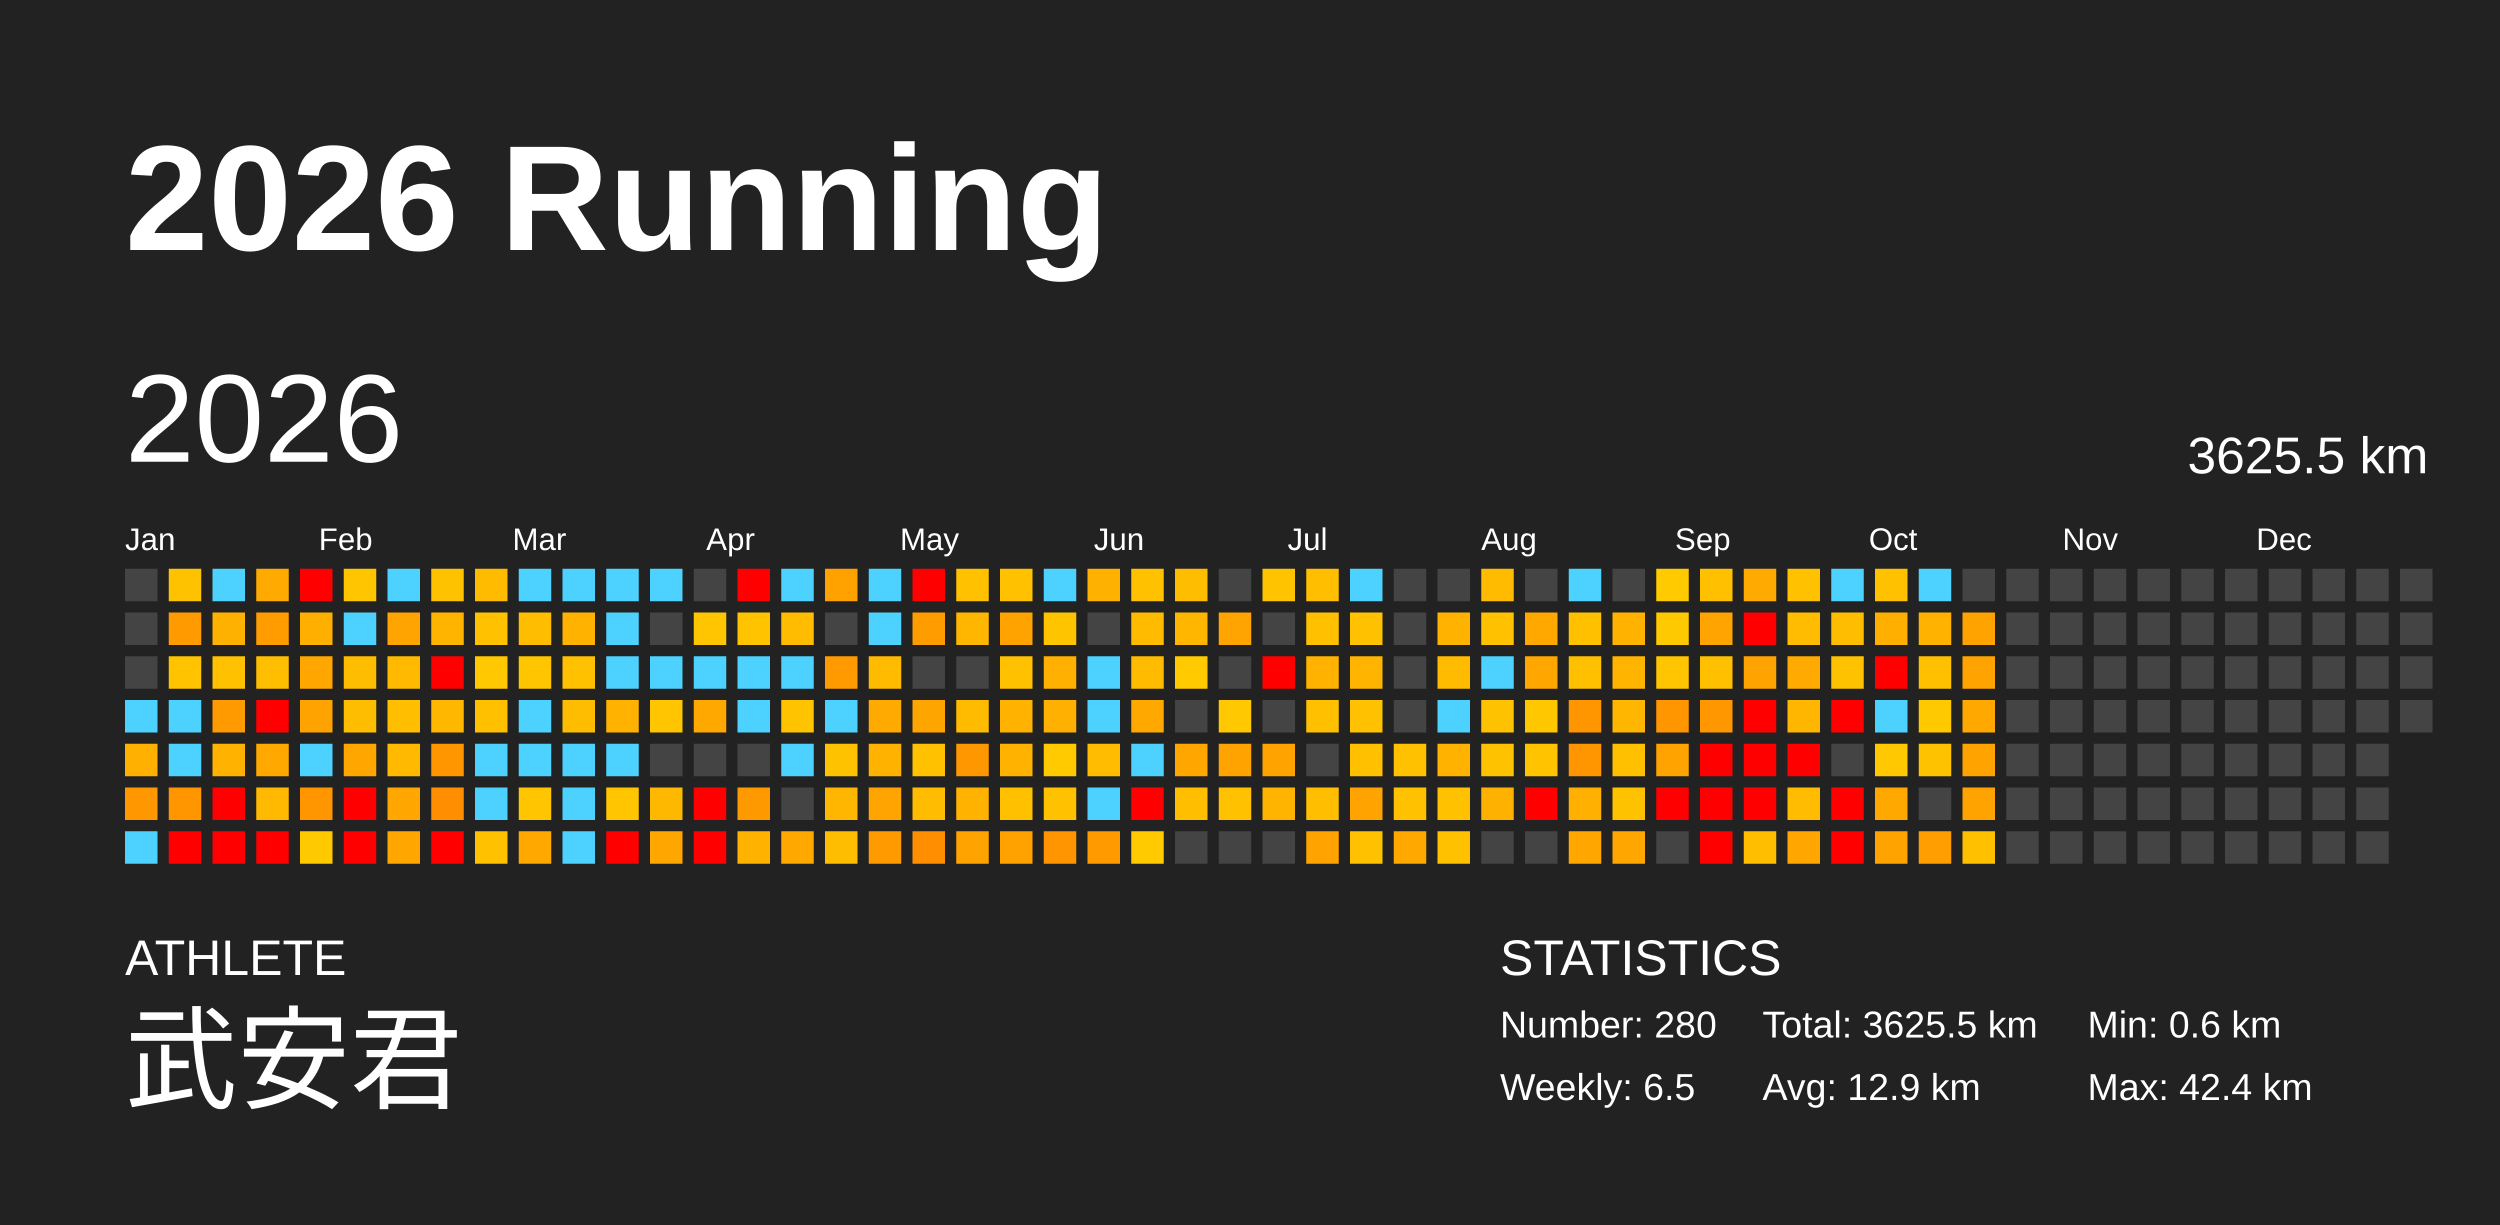
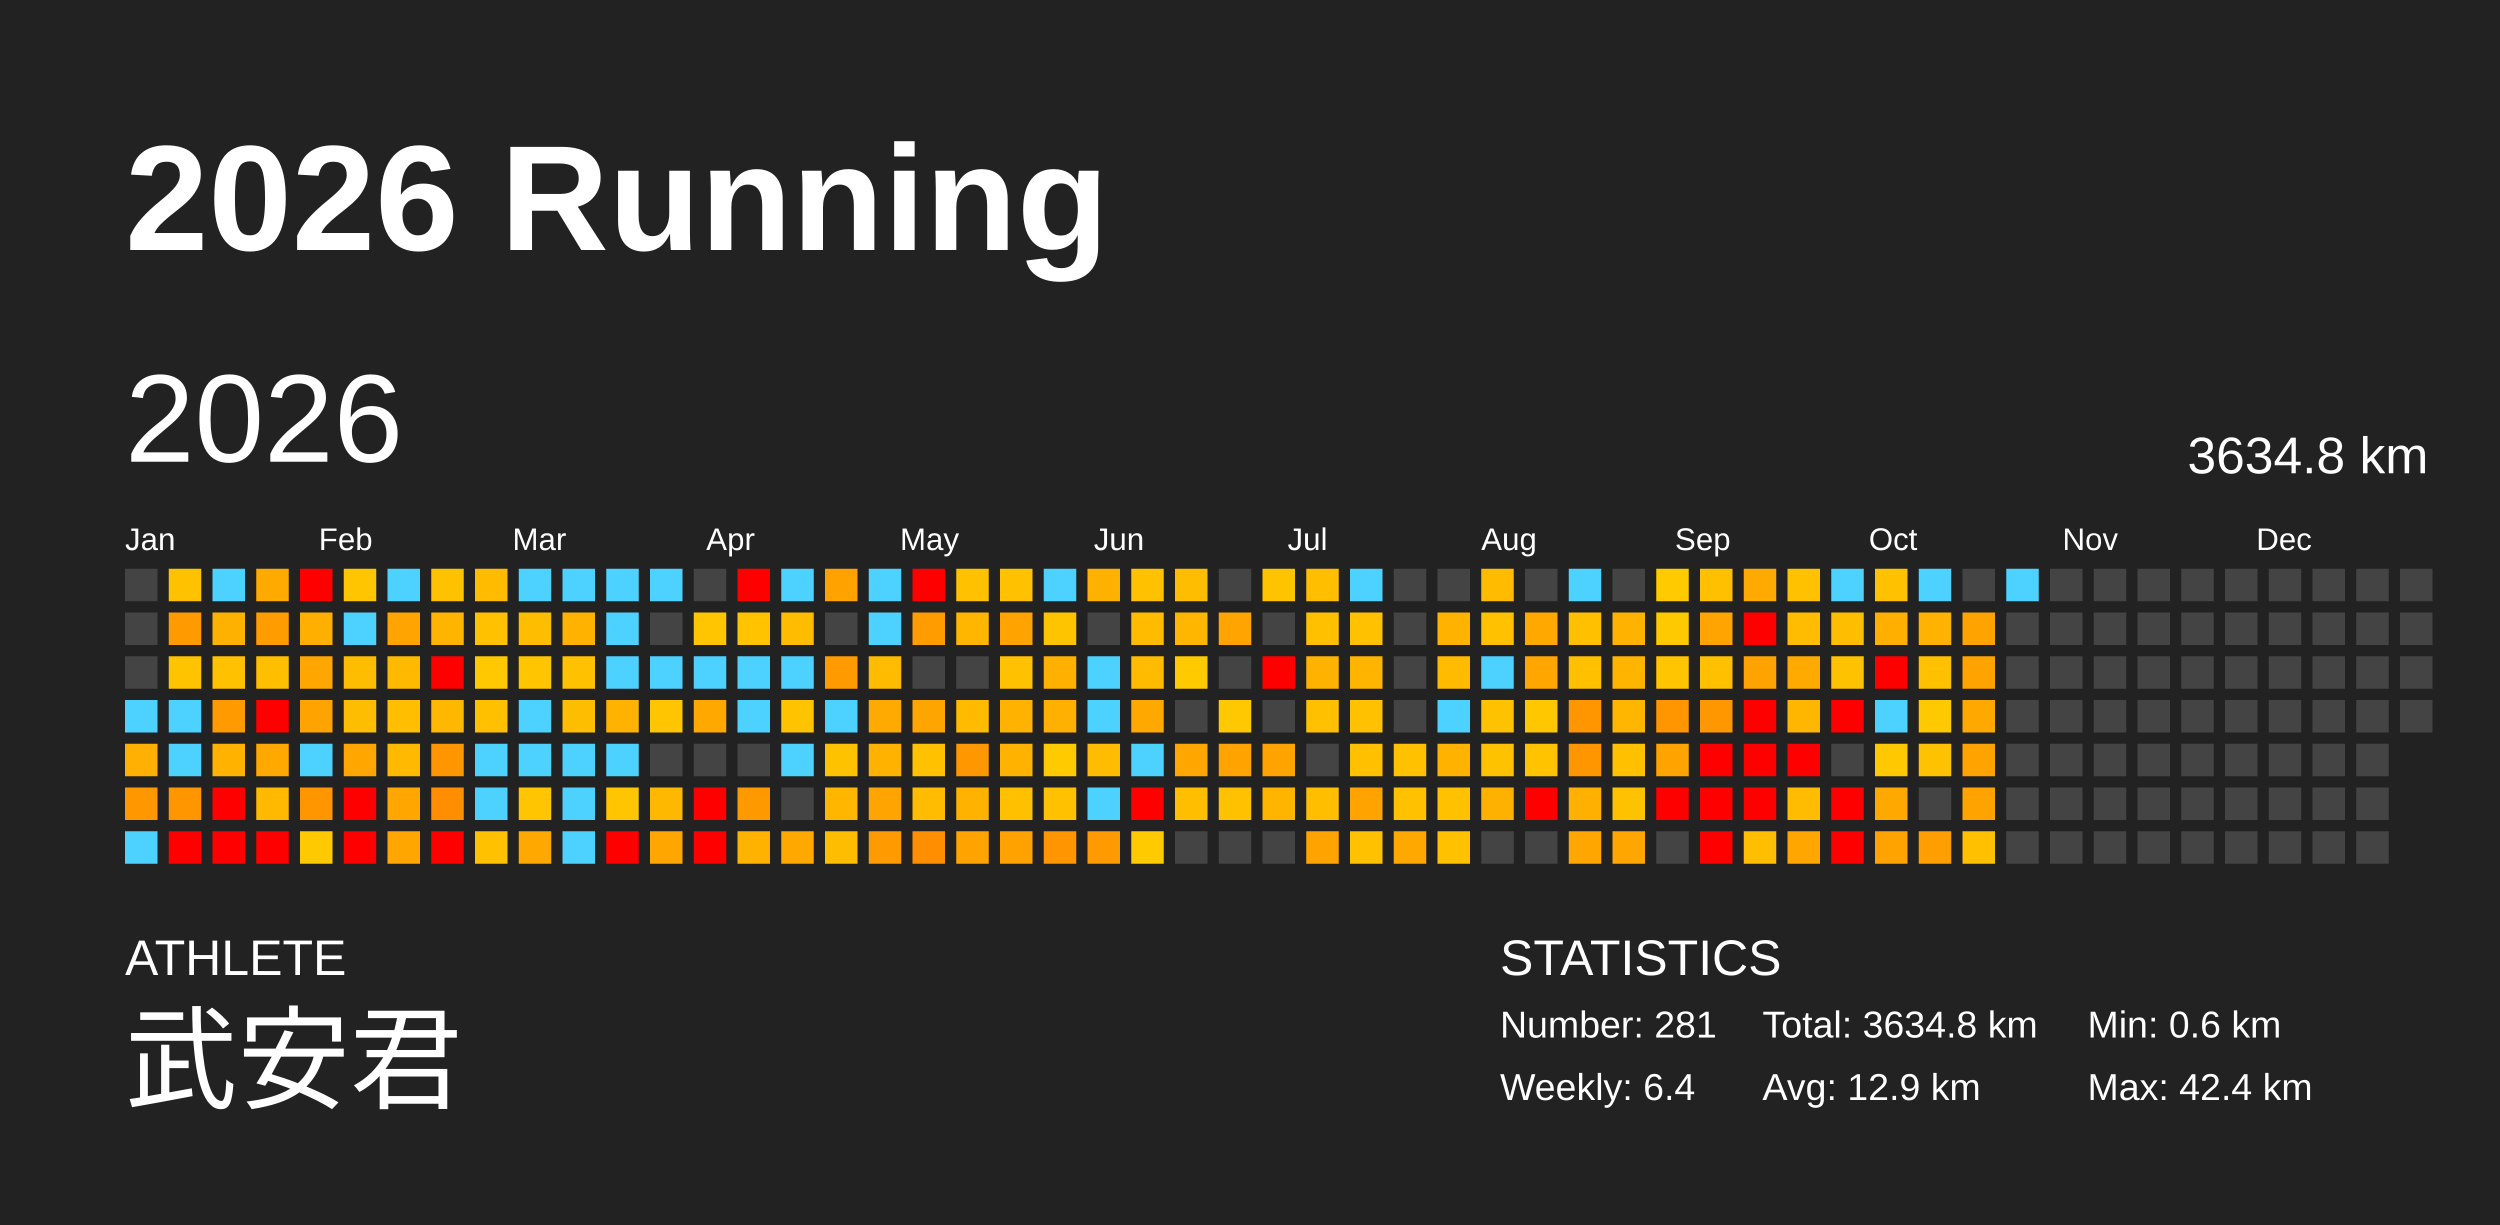
<svg xmlns="http://www.w3.org/2000/svg" baseProfile="full" height="98mm" version="1.1" viewBox="0,0,200,98" width="200mm">
  <defs />
  <rect fill="#222222" height="98" width="200" x="0" y="0" />
  <text fill="#FFFFFF" style="font-size:12px; font-family:Arial; font-weight:bold;" x="10" y="20">2026 Running</text>
  <text fill="#FFFFFF" style="font-size:4px; font-family:Arial" x="10" y="78">ATHLETE</text>
  <text fill="#FFFFFF" style="font-size:9px; font-family:Arial" x="10" y="88">武安君</text>
  <text fill="#FFFFFF" style="font-size:4px; font-family:Arial" x="120" y="78">STATISTICS</text>
-   <text fill="#FFFFFF" style="font-size:3px; font-family:Arial" x="120" y="83">Number: 280</text>
-   <text fill="#FFFFFF" style="font-size:3px; font-family:Arial" x="120" y="88">Weekly: 6.5</text>
-   <text fill="#FFFFFF" style="font-size:3px; font-family:Arial" x="141" y="83">Total: 3625.5 km</text>
+   <text fill="#FFFFFF" style="font-size:3px; font-family:Arial" x="120" y="83">Number: 281</text>
+   <text fill="#FFFFFF" style="font-size:3px; font-family:Arial" x="120" y="88">Weekly: 6.4</text>
+   <text fill="#FFFFFF" style="font-size:3px; font-family:Arial" x="141" y="83">Total: 3634.8 km</text>
  <text fill="#FFFFFF" style="font-size:3px; font-family:Arial" x="141" y="88">Avg: 12.9 km</text>
  <text fill="#FFFFFF" style="font-size:3px; font-family:Arial" x="167" y="83">Min: 0.6 km</text>
  <text fill="#FFFFFF" style="font-size:3px; font-family:Arial" x="167" y="88">Max: 42.4 km</text>
  <text dominant-baseline="hanging" fill="#FFFFFF" style="font-size:10.0px; font-family:Arial;" x="10" y="30">2026</text>
-   <text dominant-baseline="hanging" fill="#FFFFFF" style="font-size:4.125px; font-family:Arial;" x="175" y="35">3625.5 km</text>
+   <text dominant-baseline="hanging" fill="#FFFFFF" style="font-size:4.125px; font-family:Arial;" x="175" y="35">3634.8 km</text>
  <text fill="#FFFFFF" style="font-size:2.5px; font-family:Arial" x="10.0" y="44">Jan</text>
  <text fill="#FFFFFF" style="font-size:2.5px; font-family:Arial" x="25.5" y="44">Feb</text>
  <text fill="#FFFFFF" style="font-size:2.5px; font-family:Arial" x="41.0" y="44">Mar</text>
  <text fill="#FFFFFF" style="font-size:2.5px; font-family:Arial" x="56.5" y="44">Apr</text>
  <text fill="#FFFFFF" style="font-size:2.5px; font-family:Arial" x="72.0" y="44">May</text>
  <text fill="#FFFFFF" style="font-size:2.5px; font-family:Arial" x="87.5" y="44">Jun</text>
  <text fill="#FFFFFF" style="font-size:2.5px; font-family:Arial" x="103.0" y="44">Jul</text>
  <text fill="#FFFFFF" style="font-size:2.5px; font-family:Arial" x="118.5" y="44">Aug</text>
  <text fill="#FFFFFF" style="font-size:2.5px; font-family:Arial" x="134.0" y="44">Sep</text>
  <text fill="#FFFFFF" style="font-size:2.5px; font-family:Arial" x="149.5" y="44">Oct</text>
  <text fill="#FFFFFF" style="font-size:2.5px; font-family:Arial" x="165.0" y="44">Nov</text>
  <text fill="#FFFFFF" style="font-size:2.5px; font-family:Arial" x="180.5" y="44">Dec</text>
  <rect fill="#444444" height="2.6" width="2.6" x="10.0" y="45.5" />
  <rect fill="#444444" height="2.6" width="2.6" x="10.0" y="49.0" />
  <rect fill="#444444" height="2.6" width="2.6" x="10.0" y="52.5" />
  <rect fill="#4dd2ff" height="2.6" width="2.6" x="10.0" y="56.0" />
  <rect fill="#ffb000" height="2.6" width="2.6" x="10.0" y="59.5" />
  <rect fill="#ff9800" height="2.6" width="2.6" x="10.0" y="63.0" />
  <rect fill="#4dd2ff" height="2.6" width="2.6" x="10.0" y="66.5" />
  <rect fill="#ffc200" height="2.6" width="2.6" x="13.5" y="45.5" />
  <rect fill="#ff9b00" height="2.6" width="2.6" x="13.5" y="49.0" />
  <rect fill="#ffc300" height="2.6" width="2.6" x="13.5" y="52.5" />
  <rect fill="#4dd2ff" height="2.6" width="2.6" x="13.5" y="56.0" />
  <rect fill="#4dd2ff" height="2.6" width="2.6" x="13.5" y="59.5" />
  <rect fill="#ff9600" height="2.6" width="2.6" x="13.5" y="63.0" />
  <rect fill="red" height="2.6" width="2.6" x="13.5" y="66.5" />
  <rect fill="#4dd2ff" height="2.6" width="2.6" x="17.0" y="45.5" />
  <rect fill="#ffb100" height="2.6" width="2.6" x="17.0" y="49.0" />
  <rect fill="#ffc100" height="2.6" width="2.6" x="17.0" y="52.5" />
  <rect fill="#ff9a00" height="2.6" width="2.6" x="17.0" y="56.0" />
  <rect fill="#ffb300" height="2.6" width="2.6" x="17.0" y="59.5" />
  <rect fill="red" height="2.6" width="2.6" x="17.0" y="63.0" />
  <rect fill="red" height="2.6" width="2.6" x="17.0" y="66.5" />
  <rect fill="#ffaa00" height="2.6" width="2.6" x="20.5" y="45.5" />
  <rect fill="#ff9d00" height="2.6" width="2.6" x="20.5" y="49.0" />
  <rect fill="#ffbf00" height="2.6" width="2.6" x="20.5" y="52.5" />
  <rect fill="red" height="2.6" width="2.6" x="20.5" y="56.0" />
  <rect fill="#ffa900" height="2.6" width="2.6" x="20.5" y="59.5" />
  <rect fill="#ffb900" height="2.6" width="2.6" x="20.5" y="63.0" />
  <rect fill="red" height="2.6" width="2.6" x="20.5" y="66.5" />
  <rect fill="red" height="2.6" width="2.6" x="24.0" y="45.5" />
  <rect fill="#ffaf00" height="2.6" width="2.6" x="24.0" y="49.0" />
  <rect fill="#ffa700" height="2.6" width="2.6" x="24.0" y="52.5" />
  <rect fill="#ffa300" height="2.6" width="2.6" x="24.0" y="56.0" />
  <rect fill="#4dd2ff" height="2.6" width="2.6" x="24.0" y="59.5" />
  <rect fill="#ff9600" height="2.6" width="2.6" x="24.0" y="63.0" />
  <rect fill="#ffc900" height="2.6" width="2.6" x="24.0" y="66.5" />
  <rect fill="#ffc600" height="2.6" width="2.6" x="27.5" y="45.5" />
  <rect fill="#4dd2ff" height="2.6" width="2.6" x="27.5" y="49.0" />
  <rect fill="#ffbd00" height="2.6" width="2.6" x="27.5" y="52.5" />
  <rect fill="#ffbd00" height="2.6" width="2.6" x="27.5" y="56.0" />
  <rect fill="#ffa700" height="2.6" width="2.6" x="27.5" y="59.5" />
  <rect fill="red" height="2.6" width="2.6" x="27.5" y="63.0" />
  <rect fill="red" height="2.6" width="2.6" x="27.5" y="66.5" />
  <rect fill="#4dd2ff" height="2.6" width="2.6" x="31.0" y="45.5" />
  <rect fill="#ffa400" height="2.6" width="2.6" x="31.0" y="49.0" />
  <rect fill="#ffba00" height="2.6" width="2.6" x="31.0" y="52.5" />
  <rect fill="#ffbe00" height="2.6" width="2.6" x="31.0" y="56.0" />
  <rect fill="#ffba00" height="2.6" width="2.6" x="31.0" y="59.5" />
  <rect fill="#ffa700" height="2.6" width="2.6" x="31.0" y="63.0" />
  <rect fill="#ffa600" height="2.6" width="2.6" x="31.0" y="66.5" />
  <rect fill="#ffc200" height="2.6" width="2.6" x="34.5" y="45.5" />
  <rect fill="#ffb500" height="2.6" width="2.6" x="34.5" y="49.0" />
  <rect fill="red" height="2.6" width="2.6" x="34.5" y="52.5" />
  <rect fill="#ffb700" height="2.6" width="2.6" x="34.5" y="56.0" />
  <rect fill="#ff9600" height="2.6" width="2.6" x="34.5" y="59.5" />
  <rect fill="#ff8f00" height="2.6" width="2.6" x="34.5" y="63.0" />
  <rect fill="red" height="2.6" width="2.6" x="34.5" y="66.5" />
  <rect fill="#ffbb00" height="2.6" width="2.6" x="38.0" y="45.5" />
  <rect fill="#ffc100" height="2.6" width="2.6" x="38.0" y="49.0" />
  <rect fill="#ffc800" height="2.6" width="2.6" x="38.0" y="52.5" />
  <rect fill="#ffc000" height="2.6" width="2.6" x="38.0" y="56.0" />
  <rect fill="#4dd2ff" height="2.6" width="2.6" x="38.0" y="59.5" />
  <rect fill="#4dd2ff" height="2.6" width="2.6" x="38.0" y="63.0" />
  <rect fill="#ffc100" height="2.6" width="2.6" x="38.0" y="66.5" />
  <rect fill="#4dd2ff" height="2.6" width="2.6" x="41.5" y="45.5" />
  <rect fill="#ffbd00" height="2.6" width="2.6" x="41.5" y="49.0" />
  <rect fill="#ffc600" height="2.6" width="2.6" x="41.5" y="52.5" />
  <rect fill="#4dd2ff" height="2.6" width="2.6" x="41.5" y="56.0" />
  <rect fill="#4dd2ff" height="2.6" width="2.6" x="41.5" y="59.5" />
  <rect fill="#ffc500" height="2.6" width="2.6" x="41.5" y="63.0" />
  <rect fill="#ffa800" height="2.6" width="2.6" x="41.5" y="66.5" />
  <rect fill="#4dd2ff" height="2.6" width="2.6" x="45.0" y="45.5" />
  <rect fill="#ffb300" height="2.6" width="2.6" x="45.0" y="49.0" />
  <rect fill="#ffc100" height="2.6" width="2.6" x="45.0" y="52.5" />
  <rect fill="#ffbd00" height="2.6" width="2.6" x="45.0" y="56.0" />
  <rect fill="#4dd2ff" height="2.6" width="2.6" x="45.0" y="59.5" />
  <rect fill="#4dd2ff" height="2.6" width="2.6" x="45.0" y="63.0" />
  <rect fill="#4dd2ff" height="2.6" width="2.6" x="45.0" y="66.5" />
  <rect fill="#4dd2ff" height="2.6" width="2.6" x="48.5" y="45.5" />
  <rect fill="#4dd2ff" height="2.6" width="2.6" x="48.5" y="49.0" />
  <rect fill="#4dd2ff" height="2.6" width="2.6" x="48.5" y="52.5" />
  <rect fill="#ffb300" height="2.6" width="2.6" x="48.5" y="56.0" />
  <rect fill="#4dd2ff" height="2.6" width="2.6" x="48.5" y="59.5" />
  <rect fill="#ffc500" height="2.6" width="2.6" x="48.5" y="63.0" />
  <rect fill="red" height="2.6" width="2.6" x="48.5" y="66.5" />
  <rect fill="#4dd2ff" height="2.6" width="2.6" x="52.0" y="45.5" />
  <rect fill="#444444" height="2.6" width="2.6" x="52.0" y="49.0" />
  <rect fill="#4dd2ff" height="2.6" width="2.6" x="52.0" y="52.5" />
  <rect fill="#ffc500" height="2.6" width="2.6" x="52.0" y="56.0" />
  <rect fill="#444444" height="2.6" width="2.6" x="52.0" y="59.5" />
  <rect fill="#ffb800" height="2.6" width="2.6" x="52.0" y="63.0" />
  <rect fill="#ffa600" height="2.6" width="2.6" x="52.0" y="66.5" />
  <rect fill="#444444" height="2.6" width="2.6" x="55.5" y="45.5" />
  <rect fill="#ffc500" height="2.6" width="2.6" x="55.5" y="49.0" />
  <rect fill="#4dd2ff" height="2.6" width="2.6" x="55.5" y="52.5" />
  <rect fill="#ffa800" height="2.6" width="2.6" x="55.5" y="56.0" />
  <rect fill="#444444" height="2.6" width="2.6" x="55.5" y="59.5" />
  <rect fill="red" height="2.6" width="2.6" x="55.5" y="63.0" />
  <rect fill="red" height="2.6" width="2.6" x="55.5" y="66.5" />
  <rect fill="red" height="2.6" width="2.6" x="59.0" y="45.5" />
  <rect fill="#ffc300" height="2.6" width="2.6" x="59.0" y="49.0" />
  <rect fill="#4dd2ff" height="2.6" width="2.6" x="59.0" y="52.5" />
  <rect fill="#4dd2ff" height="2.6" width="2.6" x="59.0" y="56.0" />
  <rect fill="#444444" height="2.6" width="2.6" x="59.0" y="59.5" />
  <rect fill="#ff9900" height="2.6" width="2.6" x="59.0" y="63.0" />
  <rect fill="#ffb300" height="2.6" width="2.6" x="59.0" y="66.5" />
  <rect fill="#4dd2ff" height="2.6" width="2.6" x="62.5" y="45.5" />
  <rect fill="#ffbc00" height="2.6" width="2.6" x="62.5" y="49.0" />
  <rect fill="#4dd2ff" height="2.6" width="2.6" x="62.5" y="52.5" />
  <rect fill="#ffc300" height="2.6" width="2.6" x="62.5" y="56.0" />
  <rect fill="#4dd2ff" height="2.6" width="2.6" x="62.5" y="59.5" />
  <rect fill="#444444" height="2.6" width="2.6" x="62.5" y="63.0" />
  <rect fill="#ffa800" height="2.6" width="2.6" x="62.5" y="66.5" />
  <rect fill="#ffa200" height="2.6" width="2.6" x="66.0" y="45.5" />
  <rect fill="#444444" height="2.6" width="2.6" x="66.0" y="49.0" />
  <rect fill="#ff9b00" height="2.6" width="2.6" x="66.0" y="52.5" />
  <rect fill="#4dd2ff" height="2.6" width="2.6" x="66.0" y="56.0" />
  <rect fill="#ffc200" height="2.6" width="2.6" x="66.0" y="59.5" />
  <rect fill="#ffb600" height="2.6" width="2.6" x="66.0" y="63.0" />
  <rect fill="#ffbd00" height="2.6" width="2.6" x="66.0" y="66.5" />
  <rect fill="#4dd2ff" height="2.6" width="2.6" x="69.5" y="45.5" />
  <rect fill="#4dd2ff" height="2.6" width="2.6" x="69.5" y="49.0" />
  <rect fill="#ffbb00" height="2.6" width="2.6" x="69.5" y="52.5" />
  <rect fill="#ffaa00" height="2.6" width="2.6" x="69.5" y="56.0" />
  <rect fill="#ffb200" height="2.6" width="2.6" x="69.5" y="59.5" />
  <rect fill="#ffa400" height="2.6" width="2.6" x="69.5" y="63.0" />
  <rect fill="#ff9b00" height="2.6" width="2.6" x="69.5" y="66.5" />
  <rect fill="red" height="2.6" width="2.6" x="73.0" y="45.5" />
  <rect fill="#ff9c00" height="2.6" width="2.6" x="73.0" y="49.0" />
  <rect fill="#444444" height="2.6" width="2.6" x="73.0" y="52.5" />
  <rect fill="#ffa500" height="2.6" width="2.6" x="73.0" y="56.0" />
  <rect fill="#ffc100" height="2.6" width="2.6" x="73.0" y="59.5" />
  <rect fill="#ffbc00" height="2.6" width="2.6" x="73.0" y="63.0" />
  <rect fill="#ff8f00" height="2.6" width="2.6" x="73.0" y="66.5" />
  <rect fill="#ffc100" height="2.6" width="2.6" x="76.5" y="45.5" />
  <rect fill="#ffb600" height="2.6" width="2.6" x="76.5" y="49.0" />
  <rect fill="#444444" height="2.6" width="2.6" x="76.5" y="52.5" />
  <rect fill="#ffbb00" height="2.6" width="2.6" x="76.5" y="56.0" />
  <rect fill="#ff9800" height="2.6" width="2.6" x="76.5" y="59.5" />
  <rect fill="#ffb300" height="2.6" width="2.6" x="76.5" y="63.0" />
  <rect fill="#ffa300" height="2.6" width="2.6" x="76.5" y="66.5" />
  <rect fill="#ffc100" height="2.6" width="2.6" x="80.0" y="45.5" />
  <rect fill="#ffa300" height="2.6" width="2.6" x="80.0" y="49.0" />
  <rect fill="#ffc100" height="2.6" width="2.6" x="80.0" y="52.5" />
  <rect fill="#ffb300" height="2.6" width="2.6" x="80.0" y="56.0" />
  <rect fill="#ffb300" height="2.6" width="2.6" x="80.0" y="59.5" />
  <rect fill="#ffc000" height="2.6" width="2.6" x="80.0" y="63.0" />
  <rect fill="#ffa200" height="2.6" width="2.6" x="80.0" y="66.5" />
  <rect fill="#4dd2ff" height="2.6" width="2.6" x="83.5" y="45.5" />
  <rect fill="#ffc400" height="2.6" width="2.6" x="83.5" y="49.0" />
  <rect fill="#ffb000" height="2.6" width="2.6" x="83.5" y="52.5" />
  <rect fill="#ffb000" height="2.6" width="2.6" x="83.5" y="56.0" />
  <rect fill="#ffca00" height="2.6" width="2.6" x="83.5" y="59.5" />
  <rect fill="#ffc100" height="2.6" width="2.6" x="83.5" y="63.0" />
  <rect fill="#ff9500" height="2.6" width="2.6" x="83.5" y="66.5" />
  <rect fill="#ffb100" height="2.6" width="2.6" x="87.0" y="45.5" />
  <rect fill="#444444" height="2.6" width="2.6" x="87.0" y="49.0" />
  <rect fill="#4dd2ff" height="2.6" width="2.6" x="87.0" y="52.5" />
  <rect fill="#4dd2ff" height="2.6" width="2.6" x="87.0" y="56.0" />
  <rect fill="#ffbc00" height="2.6" width="2.6" x="87.0" y="59.5" />
  <rect fill="#4dd2ff" height="2.6" width="2.6" x="87.0" y="63.0" />
  <rect fill="#ff9a00" height="2.6" width="2.6" x="87.0" y="66.5" />
  <rect fill="#ffc100" height="2.6" width="2.6" x="90.5" y="45.5" />
  <rect fill="#ffbb00" height="2.6" width="2.6" x="90.5" y="49.0" />
  <rect fill="#ffbb00" height="2.6" width="2.6" x="90.5" y="52.5" />
  <rect fill="#ffa800" height="2.6" width="2.6" x="90.5" y="56.0" />
  <rect fill="#4dd2ff" height="2.6" width="2.6" x="90.5" y="59.5" />
  <rect fill="red" height="2.6" width="2.6" x="90.5" y="63.0" />
  <rect fill="#ffca00" height="2.6" width="2.6" x="90.5" y="66.5" />
  <rect fill="#ffbd00" height="2.6" width="2.6" x="94.0" y="45.5" />
  <rect fill="#ffb600" height="2.6" width="2.6" x="94.0" y="49.0" />
  <rect fill="#ffca00" height="2.6" width="2.6" x="94.0" y="52.5" />
  <rect fill="#444444" height="2.6" width="2.6" x="94.0" y="56.0" />
  <rect fill="#ffa600" height="2.6" width="2.6" x="94.0" y="59.5" />
  <rect fill="#ffbf00" height="2.6" width="2.6" x="94.0" y="63.0" />
  <rect fill="#444444" height="2.6" width="2.6" x="94.0" y="66.5" />
  <rect fill="#444444" height="2.6" width="2.6" x="97.5" y="45.5" />
  <rect fill="#ffa400" height="2.6" width="2.6" x="97.5" y="49.0" />
  <rect fill="#444444" height="2.6" width="2.6" x="97.5" y="52.5" />
  <rect fill="#ffc800" height="2.6" width="2.6" x="97.5" y="56.0" />
  <rect fill="#ffa300" height="2.6" width="2.6" x="97.5" y="59.5" />
  <rect fill="#ffc100" height="2.6" width="2.6" x="97.5" y="63.0" />
  <rect fill="#444444" height="2.6" width="2.6" x="97.5" y="66.5" />
  <rect fill="#ffc300" height="2.6" width="2.6" x="101.0" y="45.5" />
  <rect fill="#444444" height="2.6" width="2.6" x="101.0" y="49.0" />
  <rect fill="red" height="2.6" width="2.6" x="101.0" y="52.5" />
  <rect fill="#444444" height="2.6" width="2.6" x="101.0" y="56.0" />
  <rect fill="#ffa300" height="2.6" width="2.6" x="101.0" y="59.5" />
  <rect fill="#ffb400" height="2.6" width="2.6" x="101.0" y="63.0" />
  <rect fill="#444444" height="2.6" width="2.6" x="101.0" y="66.5" />
  <rect fill="#ffbe00" height="2.6" width="2.6" x="104.5" y="45.5" />
  <rect fill="#ffc000" height="2.6" width="2.6" x="104.5" y="49.0" />
  <rect fill="#ffb200" height="2.6" width="2.6" x="104.5" y="52.5" />
  <rect fill="#ffc000" height="2.6" width="2.6" x="104.5" y="56.0" />
  <rect fill="#444444" height="2.6" width="2.6" x="104.5" y="59.5" />
  <rect fill="#ffbe00" height="2.6" width="2.6" x="104.5" y="63.0" />
  <rect fill="#ffa300" height="2.6" width="2.6" x="104.5" y="66.5" />
  <rect fill="#4dd2ff" height="2.6" width="2.6" x="108.0" y="45.5" />
  <rect fill="#ffc100" height="2.6" width="2.6" x="108.0" y="49.0" />
  <rect fill="#ffb400" height="2.6" width="2.6" x="108.0" y="52.5" />
  <rect fill="#ffc100" height="2.6" width="2.6" x="108.0" y="56.0" />
  <rect fill="#ffc000" height="2.6" width="2.6" x="108.0" y="59.5" />
  <rect fill="#ffa300" height="2.6" width="2.6" x="108.0" y="63.0" />
  <rect fill="#ffc100" height="2.6" width="2.6" x="108.0" y="66.5" />
  <rect fill="#444444" height="2.6" width="2.6" x="111.5" y="45.5" />
  <rect fill="#444444" height="2.6" width="2.6" x="111.5" y="49.0" />
  <rect fill="#444444" height="2.6" width="2.6" x="111.5" y="52.5" />
  <rect fill="#444444" height="2.6" width="2.6" x="111.5" y="56.0" />
  <rect fill="#ffc100" height="2.6" width="2.6" x="111.5" y="59.5" />
  <rect fill="#ffc100" height="2.6" width="2.6" x="111.5" y="63.0" />
  <rect fill="#ffa800" height="2.6" width="2.6" x="111.5" y="66.5" />
  <rect fill="#444444" height="2.6" width="2.6" x="115.0" y="45.5" />
  <rect fill="#ffb300" height="2.6" width="2.6" x="115.0" y="49.0" />
  <rect fill="#ffbb00" height="2.6" width="2.6" x="115.0" y="52.5" />
  <rect fill="#4dd2ff" height="2.6" width="2.6" x="115.0" y="56.0" />
  <rect fill="#ffb200" height="2.6" width="2.6" x="115.0" y="59.5" />
  <rect fill="#ffc100" height="2.6" width="2.6" x="115.0" y="63.0" />
  <rect fill="#ffc100" height="2.6" width="2.6" x="115.0" y="66.5" />
  <rect fill="#ffbb00" height="2.6" width="2.6" x="118.5" y="45.5" />
  <rect fill="#ffc100" height="2.6" width="2.6" x="118.5" y="49.0" />
  <rect fill="#4dd2ff" height="2.6" width="2.6" x="118.5" y="52.5" />
  <rect fill="#ffc200" height="2.6" width="2.6" x="118.5" y="56.0" />
  <rect fill="#ffc200" height="2.6" width="2.6" x="118.5" y="59.5" />
  <rect fill="#ffb100" height="2.6" width="2.6" x="118.5" y="63.0" />
  <rect fill="#444444" height="2.6" width="2.6" x="118.5" y="66.5" />
  <rect fill="#444444" height="2.6" width="2.6" x="122.0" y="45.5" />
  <rect fill="#ffa800" height="2.6" width="2.6" x="122.0" y="49.0" />
  <rect fill="#ffa600" height="2.6" width="2.6" x="122.0" y="52.5" />
  <rect fill="#ffc700" height="2.6" width="2.6" x="122.0" y="56.0" />
  <rect fill="#ffc300" height="2.6" width="2.6" x="122.0" y="59.5" />
  <rect fill="red" height="2.6" width="2.6" x="122.0" y="63.0" />
  <rect fill="#444444" height="2.6" width="2.6" x="122.0" y="66.5" />
  <rect fill="#4dd2ff" height="2.6" width="2.6" x="125.5" y="45.5" />
  <rect fill="#ffc000" height="2.6" width="2.6" x="125.5" y="49.0" />
  <rect fill="#ffc000" height="2.6" width="2.6" x="125.5" y="52.5" />
  <rect fill="#ff9600" height="2.6" width="2.6" x="125.5" y="56.0" />
  <rect fill="#ff9600" height="2.6" width="2.6" x="125.5" y="59.5" />
  <rect fill="#ffb000" height="2.6" width="2.6" x="125.5" y="63.0" />
  <rect fill="#ffa700" height="2.6" width="2.6" x="125.5" y="66.5" />
  <rect fill="#444444" height="2.6" width="2.6" x="129.0" y="45.5" />
  <rect fill="#ffb200" height="2.6" width="2.6" x="129.0" y="49.0" />
  <rect fill="#ffb500" height="2.6" width="2.6" x="129.0" y="52.5" />
  <rect fill="#ffb600" height="2.6" width="2.6" x="129.0" y="56.0" />
  <rect fill="#ffc000" height="2.6" width="2.6" x="129.0" y="59.5" />
  <rect fill="#ffc200" height="2.6" width="2.6" x="129.0" y="63.0" />
  <rect fill="#ffa600" height="2.6" width="2.6" x="129.0" y="66.5" />
  <rect fill="#ffca00" height="2.6" width="2.6" x="132.5" y="45.5" />
  <rect fill="#ffc900" height="2.6" width="2.6" x="132.5" y="49.0" />
  <rect fill="#ffc500" height="2.6" width="2.6" x="132.5" y="52.5" />
  <rect fill="#ff9600" height="2.6" width="2.6" x="132.5" y="56.0" />
  <rect fill="#ffa300" height="2.6" width="2.6" x="132.5" y="59.5" />
  <rect fill="red" height="2.6" width="2.6" x="132.5" y="63.0" />
  <rect fill="#444444" height="2.6" width="2.6" x="132.5" y="66.5" />
  <rect fill="#ffc000" height="2.6" width="2.6" x="136.0" y="45.5" />
  <rect fill="#ffa400" height="2.6" width="2.6" x="136.0" y="49.0" />
  <rect fill="#ffc000" height="2.6" width="2.6" x="136.0" y="52.5" />
  <rect fill="#ff9700" height="2.6" width="2.6" x="136.0" y="56.0" />
  <rect fill="red" height="2.6" width="2.6" x="136.0" y="59.5" />
  <rect fill="red" height="2.6" width="2.6" x="136.0" y="63.0" />
  <rect fill="red" height="2.6" width="2.6" x="136.0" y="66.5" />
  <rect fill="#ffaa00" height="2.6" width="2.6" x="139.5" y="45.5" />
  <rect fill="red" height="2.6" width="2.6" x="139.5" y="49.0" />
  <rect fill="#ffa300" height="2.6" width="2.6" x="139.5" y="52.5" />
  <rect fill="red" height="2.6" width="2.6" x="139.5" y="56.0" />
  <rect fill="red" height="2.6" width="2.6" x="139.5" y="59.5" />
  <rect fill="red" height="2.6" width="2.6" x="139.5" y="63.0" />
  <rect fill="#ffbf00" height="2.6" width="2.6" x="139.5" y="66.5" />
  <rect fill="#ffc100" height="2.6" width="2.6" x="143.0" y="45.5" />
  <rect fill="#ffbc00" height="2.6" width="2.6" x="143.0" y="49.0" />
  <rect fill="#ffaa00" height="2.6" width="2.6" x="143.0" y="52.5" />
  <rect fill="#ffb600" height="2.6" width="2.6" x="143.0" y="56.0" />
  <rect fill="red" height="2.6" width="2.6" x="143.0" y="59.5" />
  <rect fill="#ffbc00" height="2.6" width="2.6" x="143.0" y="63.0" />
  <rect fill="#ffa600" height="2.6" width="2.6" x="143.0" y="66.5" />
  <rect fill="#4dd2ff" height="2.6" width="2.6" x="146.5" y="45.5" />
  <rect fill="#ffbd00" height="2.6" width="2.6" x="146.5" y="49.0" />
  <rect fill="#ffc200" height="2.6" width="2.6" x="146.5" y="52.5" />
  <rect fill="red" height="2.6" width="2.6" x="146.5" y="56.0" />
  <rect fill="#444444" height="2.6" width="2.6" x="146.5" y="59.5" />
  <rect fill="red" height="2.6" width="2.6" x="146.5" y="63.0" />
  <rect fill="red" height="2.6" width="2.6" x="146.5" y="66.5" />
  <rect fill="#ffc100" height="2.6" width="2.6" x="150.0" y="45.5" />
  <rect fill="#ffaf00" height="2.6" width="2.6" x="150.0" y="49.0" />
  <rect fill="red" height="2.6" width="2.6" x="150.0" y="52.5" />
  <rect fill="#4dd2ff" height="2.6" width="2.6" x="150.0" y="56.0" />
  <rect fill="#ffc800" height="2.6" width="2.6" x="150.0" y="59.5" />
  <rect fill="#ffa900" height="2.6" width="2.6" x="150.0" y="63.0" />
  <rect fill="#ffa300" height="2.6" width="2.6" x="150.0" y="66.5" />
  <rect fill="#4dd2ff" height="2.6" width="2.6" x="153.5" y="45.5" />
  <rect fill="#ffb300" height="2.6" width="2.6" x="153.5" y="49.0" />
  <rect fill="#ffc000" height="2.6" width="2.6" x="153.5" y="52.5" />
  <rect fill="#ffc900" height="2.6" width="2.6" x="153.5" y="56.0" />
  <rect fill="#ffc200" height="2.6" width="2.6" x="153.5" y="59.5" />
  <rect fill="#444444" height="2.6" width="2.6" x="153.5" y="63.0" />
  <rect fill="#ff9e00" height="2.6" width="2.6" x="153.5" y="66.5" />
  <rect fill="#444444" height="2.6" width="2.6" x="157.0" y="45.5" />
  <rect fill="#ffa300" height="2.6" width="2.6" x="157.0" y="49.0" />
  <rect fill="#ffa300" height="2.6" width="2.6" x="157.0" y="52.5" />
  <rect fill="#ffa900" height="2.6" width="2.6" x="157.0" y="56.0" />
  <rect fill="#ffa300" height="2.6" width="2.6" x="157.0" y="59.5" />
  <rect fill="#ffa300" height="2.6" width="2.6" x="157.0" y="63.0" />
  <rect fill="#ffc000" height="2.6" width="2.6" x="157.0" y="66.5" />
-   <rect fill="#444444" height="2.6" width="2.6" x="160.5" y="45.5" />
+   <rect fill="#4dd2ff" height="2.6" width="2.6" x="160.5" y="45.5" />
  <rect fill="#444444" height="2.6" width="2.6" x="160.5" y="49.0" />
  <rect fill="#444444" height="2.6" width="2.6" x="160.5" y="52.5" />
  <rect fill="#444444" height="2.6" width="2.6" x="160.5" y="56.0" />
  <rect fill="#444444" height="2.6" width="2.6" x="160.5" y="59.5" />
  <rect fill="#444444" height="2.6" width="2.6" x="160.5" y="63.0" />
  <rect fill="#444444" height="2.6" width="2.6" x="160.5" y="66.5" />
  <rect fill="#444444" height="2.6" width="2.6" x="164.0" y="45.5" />
  <rect fill="#444444" height="2.6" width="2.6" x="164.0" y="49.0" />
  <rect fill="#444444" height="2.6" width="2.6" x="164.0" y="52.5" />
  <rect fill="#444444" height="2.6" width="2.6" x="164.0" y="56.0" />
  <rect fill="#444444" height="2.6" width="2.6" x="164.0" y="59.5" />
  <rect fill="#444444" height="2.6" width="2.6" x="164.0" y="63.0" />
  <rect fill="#444444" height="2.6" width="2.6" x="164.0" y="66.5" />
  <rect fill="#444444" height="2.6" width="2.6" x="167.5" y="45.5" />
  <rect fill="#444444" height="2.6" width="2.6" x="167.5" y="49.0" />
  <rect fill="#444444" height="2.6" width="2.6" x="167.5" y="52.5" />
  <rect fill="#444444" height="2.6" width="2.6" x="167.5" y="56.0" />
  <rect fill="#444444" height="2.6" width="2.6" x="167.5" y="59.5" />
  <rect fill="#444444" height="2.6" width="2.6" x="167.5" y="63.0" />
  <rect fill="#444444" height="2.6" width="2.6" x="167.5" y="66.5" />
  <rect fill="#444444" height="2.6" width="2.6" x="171.0" y="45.5" />
  <rect fill="#444444" height="2.6" width="2.6" x="171.0" y="49.0" />
  <rect fill="#444444" height="2.6" width="2.6" x="171.0" y="52.5" />
  <rect fill="#444444" height="2.6" width="2.6" x="171.0" y="56.0" />
  <rect fill="#444444" height="2.6" width="2.6" x="171.0" y="59.5" />
  <rect fill="#444444" height="2.6" width="2.6" x="171.0" y="63.0" />
  <rect fill="#444444" height="2.6" width="2.6" x="171.0" y="66.5" />
  <rect fill="#444444" height="2.6" width="2.6" x="174.5" y="45.5" />
  <rect fill="#444444" height="2.6" width="2.6" x="174.5" y="49.0" />
  <rect fill="#444444" height="2.6" width="2.6" x="174.5" y="52.5" />
  <rect fill="#444444" height="2.6" width="2.6" x="174.5" y="56.0" />
  <rect fill="#444444" height="2.6" width="2.6" x="174.5" y="59.5" />
  <rect fill="#444444" height="2.6" width="2.6" x="174.5" y="63.0" />
  <rect fill="#444444" height="2.6" width="2.6" x="174.5" y="66.5" />
  <rect fill="#444444" height="2.6" width="2.6" x="178.0" y="45.5" />
  <rect fill="#444444" height="2.6" width="2.6" x="178.0" y="49.0" />
  <rect fill="#444444" height="2.6" width="2.6" x="178.0" y="52.5" />
  <rect fill="#444444" height="2.6" width="2.6" x="178.0" y="56.0" />
  <rect fill="#444444" height="2.6" width="2.6" x="178.0" y="59.5" />
  <rect fill="#444444" height="2.6" width="2.6" x="178.0" y="63.0" />
  <rect fill="#444444" height="2.6" width="2.6" x="178.0" y="66.5" />
  <rect fill="#444444" height="2.6" width="2.6" x="181.5" y="45.5" />
  <rect fill="#444444" height="2.6" width="2.6" x="181.5" y="49.0" />
  <rect fill="#444444" height="2.6" width="2.6" x="181.5" y="52.5" />
  <rect fill="#444444" height="2.6" width="2.6" x="181.5" y="56.0" />
  <rect fill="#444444" height="2.6" width="2.6" x="181.5" y="59.5" />
  <rect fill="#444444" height="2.6" width="2.6" x="181.5" y="63.0" />
  <rect fill="#444444" height="2.6" width="2.6" x="181.5" y="66.5" />
  <rect fill="#444444" height="2.6" width="2.6" x="185.0" y="45.5" />
  <rect fill="#444444" height="2.6" width="2.6" x="185.0" y="49.0" />
  <rect fill="#444444" height="2.6" width="2.6" x="185.0" y="52.5" />
  <rect fill="#444444" height="2.6" width="2.6" x="185.0" y="56.0" />
  <rect fill="#444444" height="2.6" width="2.6" x="185.0" y="59.5" />
  <rect fill="#444444" height="2.6" width="2.6" x="185.0" y="63.0" />
  <rect fill="#444444" height="2.6" width="2.6" x="185.0" y="66.5" />
  <rect fill="#444444" height="2.6" width="2.6" x="188.5" y="45.5" />
  <rect fill="#444444" height="2.6" width="2.6" x="188.5" y="49.0" />
  <rect fill="#444444" height="2.6" width="2.6" x="188.5" y="52.5" />
  <rect fill="#444444" height="2.6" width="2.6" x="188.5" y="56.0" />
  <rect fill="#444444" height="2.6" width="2.6" x="188.5" y="59.5" />
  <rect fill="#444444" height="2.6" width="2.6" x="188.5" y="63.0" />
  <rect fill="#444444" height="2.6" width="2.6" x="188.5" y="66.5" />
  <rect fill="#444444" height="2.6" width="2.6" x="192.0" y="45.5" />
  <rect fill="#444444" height="2.6" width="2.6" x="192.0" y="49.0" />
  <rect fill="#444444" height="2.6" width="2.6" x="192.0" y="52.5" />
  <rect fill="#444444" height="2.6" width="2.6" x="192.0" y="56.0" />
</svg>
